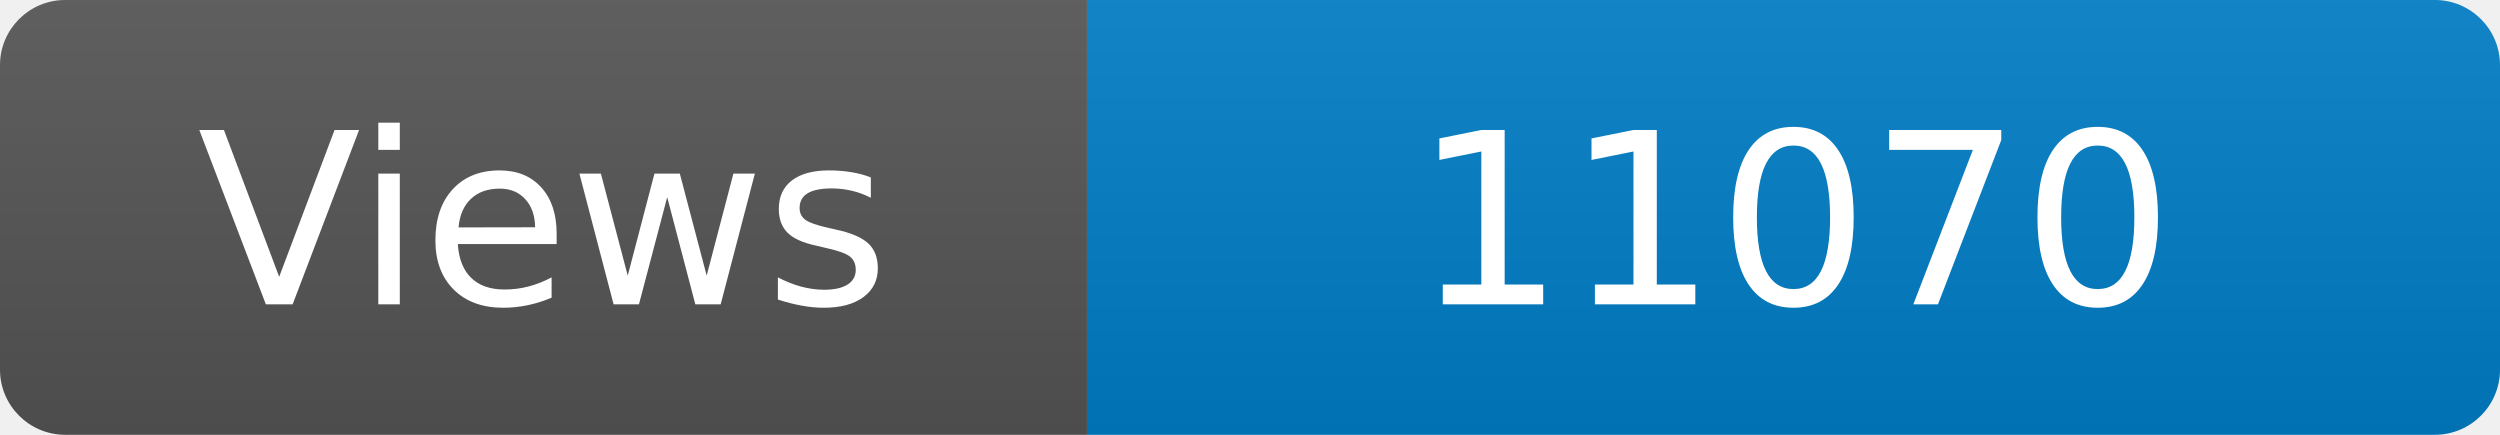
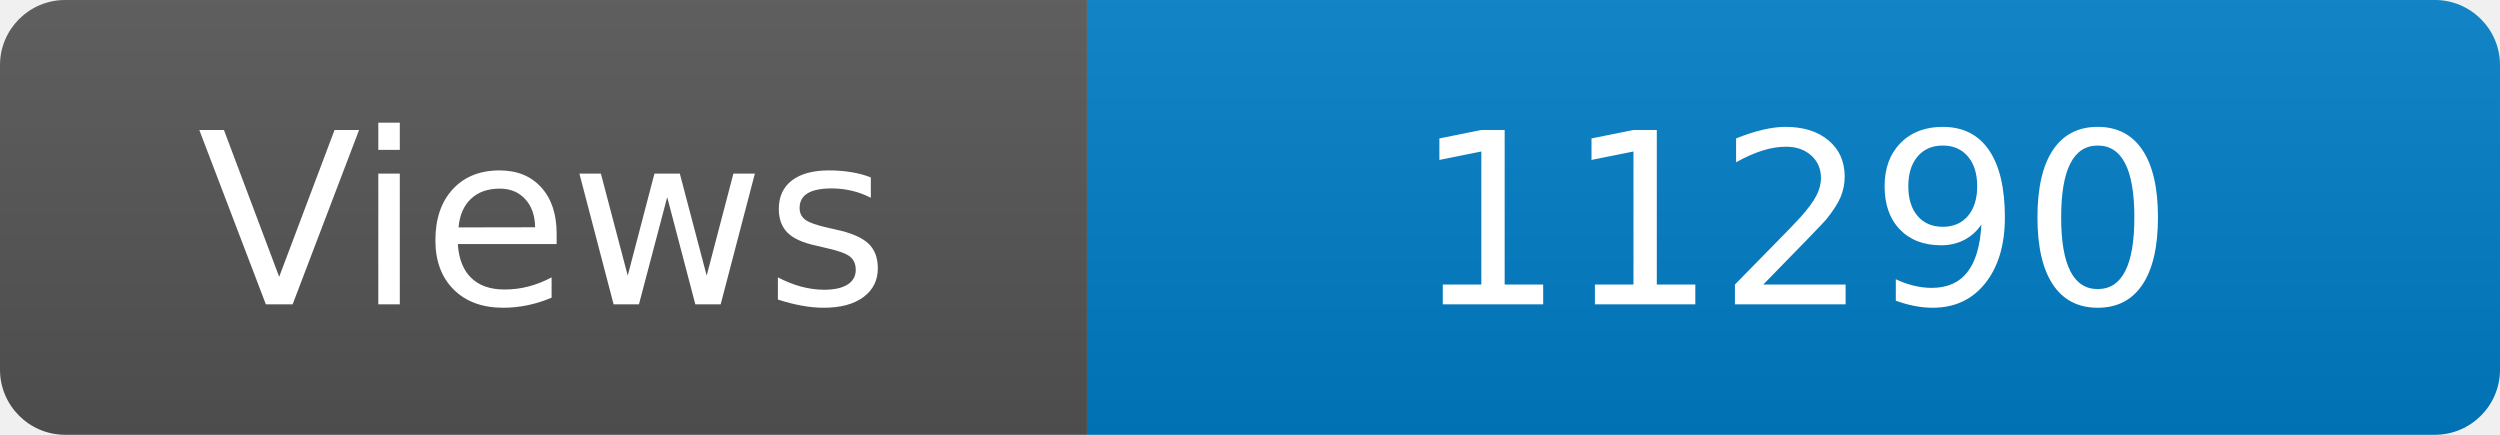
<svg xmlns="http://www.w3.org/2000/svg" width="115" height="20" role="img" aria-label="Maintained?: yes">
  <linearGradient id="s" x2="0" y2="100%">
    <stop offset="0" stop-color="#bbb" stop-opacity=".1" />
    <stop offset="1" stop-opacity=".1" />
  </linearGradient>
  <clipPath id="r">
    <rect width="115" height="20" rx="3" fill="#fff" />
  </clipPath>
  <g clip-path="url(#r)">
    <rect width="50" height="20" fill="#555" />
    <rect x="50" width="160" height="20" fill="#007ec6" />
    <rect width="115" height="20" fill="url(#s)" />
  </g>
  <g fill="#fff" text-anchor="middle" font-family="Verdana,Geneva,DejaVu Sans,sans-serif" font-size="110">
    <text x="250" y="140" transform="scale(.1)" fill="#fff">Views</text>
-     <text x="825" y="140" transform="scale(.1)" fill="#fff">11070</text>
+     <text x="825" y="140" transform="scale(.1)" fill="#fff">11290</text>
  </g>
</svg>
